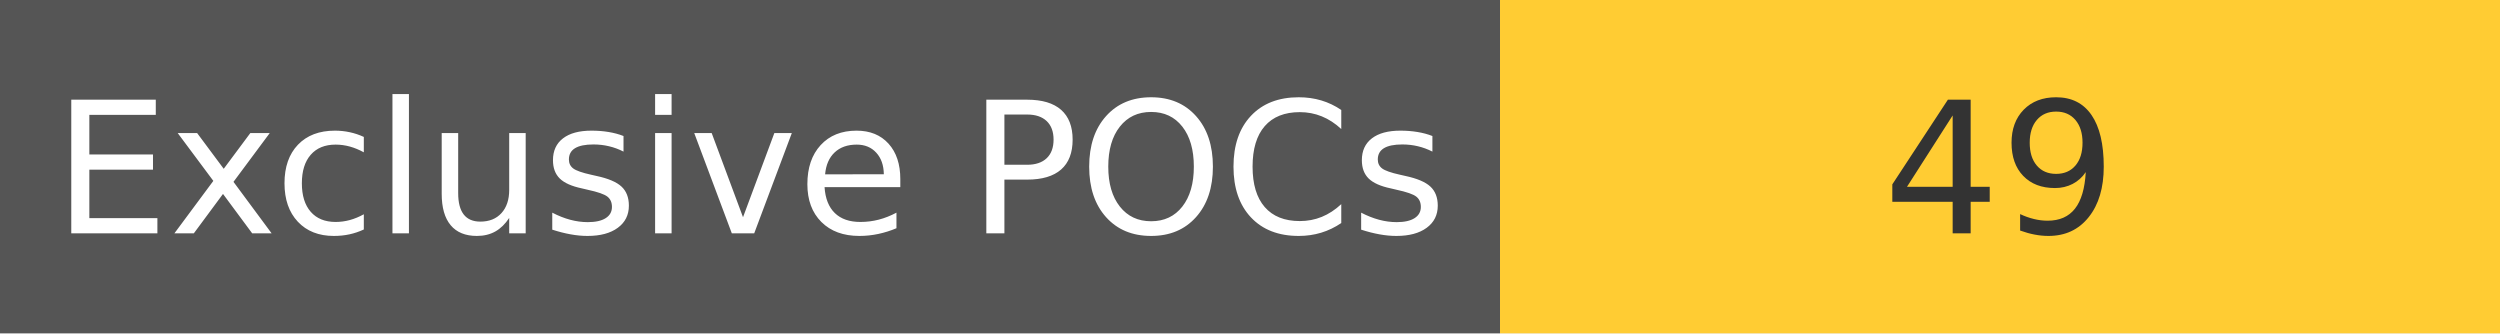
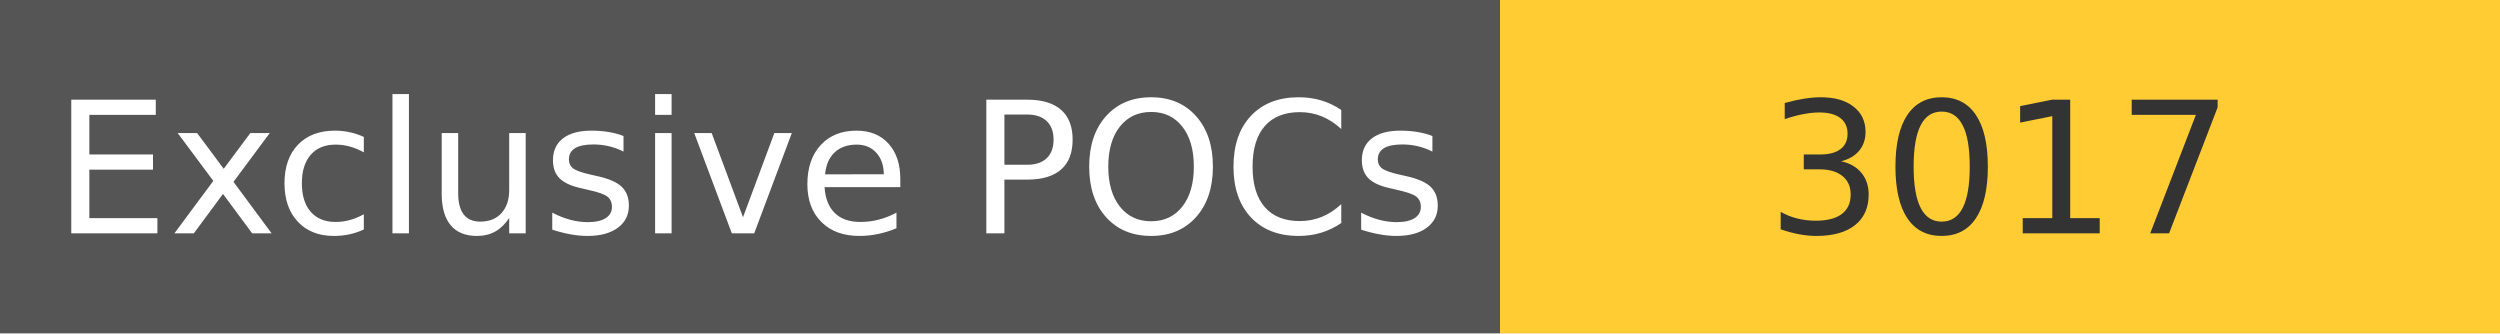
<svg xmlns="http://www.w3.org/2000/svg" width="150" height="20" role="img">
  <linearGradient id="s" x2="0" y2="100%">
    <stop offset="0" stop-color="#bbb" stop-opacity=".1" />
    <stop offset="1" stop-opacity=".1" />
  </linearGradient>
  <g>
    <rect width="90" height="20" fill="#555" />
    <rect x="90" width="267" height="20" fill="#ffcc33" />
  </g>
  <g fill="#fff" text-anchor="middle" font-family="Verdana,Geneva,DejaVu Sans,sans-serif" text-rendering="geometricPrecision" font-size="110">
    <text x="450" y="140" transform="scale(.1)" fill="#fff">
            Exclusive POCs
        </text>
    <text x="1200" y="140" transform="scale(.1)" fill="#333">
-             49
+             3017
        </text>
  </g>
</svg>
